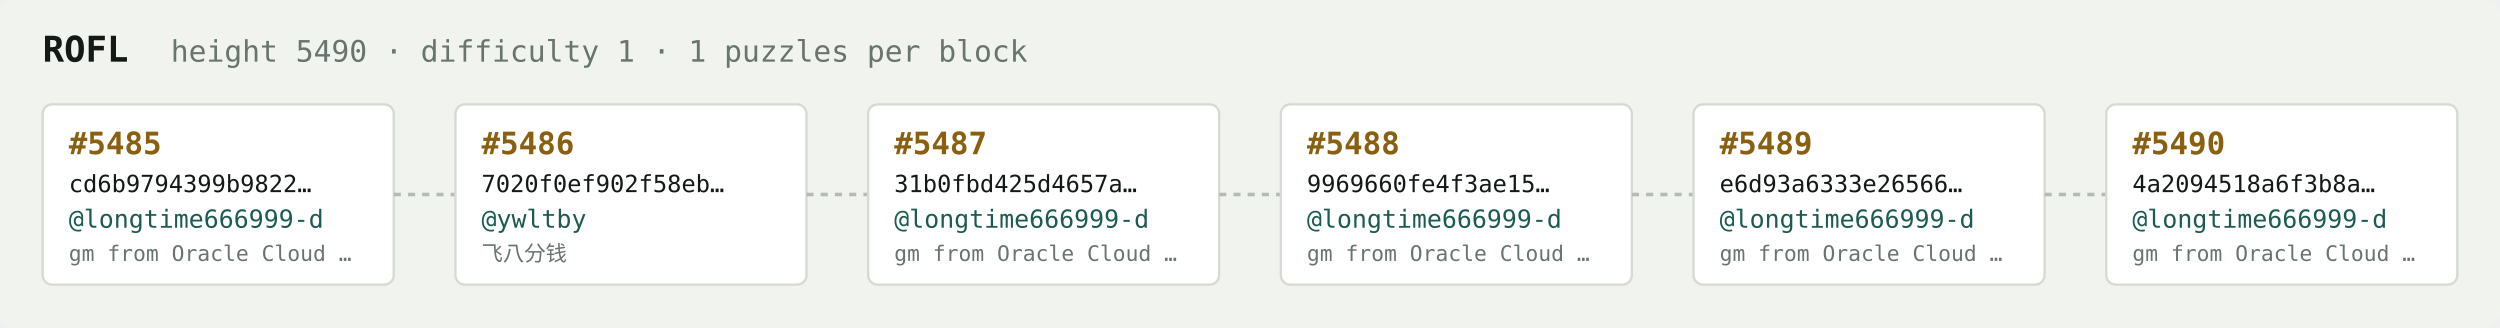
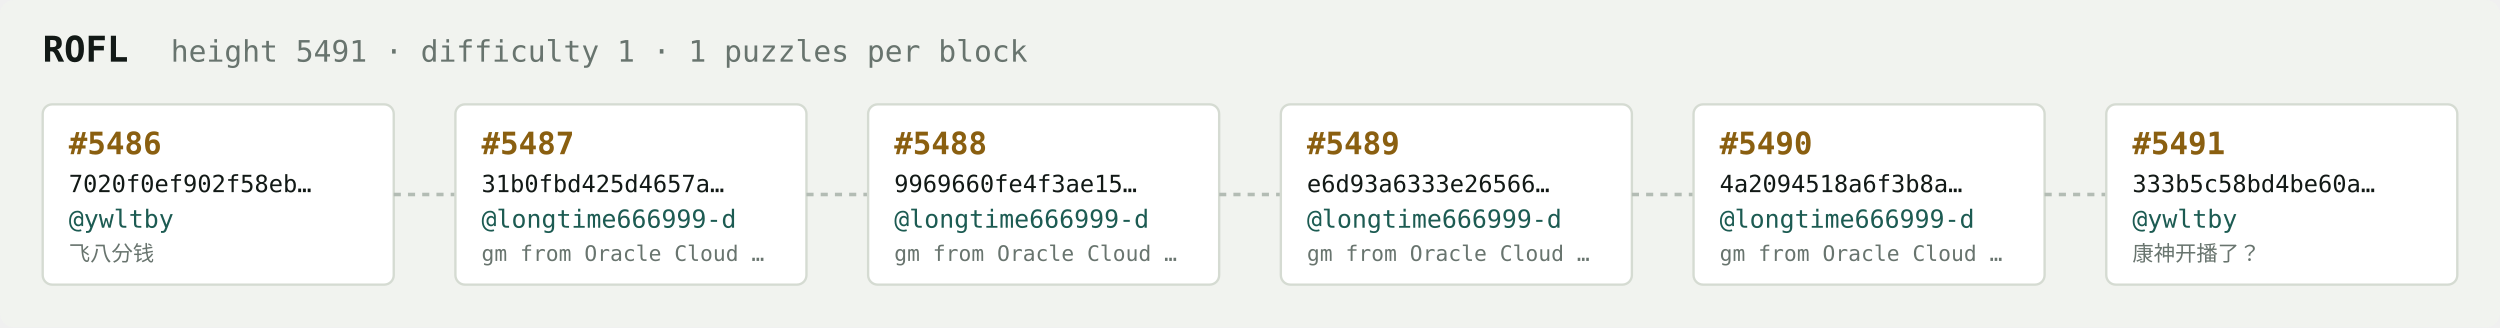
<svg xmlns="http://www.w3.org/2000/svg" width="1054" height="138" viewBox="0 0 1054 138" font-family="ui-monospace,SFMono-Regular,Menlo,monospace">
  <rect fill="#f1f3ef" width="1054" height="138" rx="6" />
  <text x="18" y="26" fill="#121916" font-size="15" font-weight="700">ROFL</text>
-   <text x="72" y="26" fill="#68746e" font-size="12.5">height 5490 · difficulty 1 · 1 puzzles per block</text>
+   <text x="72" y="26" fill="#68746e" font-size="12.5">height 5491 · difficulty 1 · 1 puzzles per block</text>
  <rect x="18" y="44" width="148" height="76" rx="4" fill="#ffffff" stroke="#d5dbd2" stroke-width="1" />
-   <text x="29" y="65" fill="#8a5f10" font-size="13" font-weight="700">#5485</text>
-   <text x="29" y="81" fill="#121916" font-size="10">cd6b9794399b9822…</text>
-   <text x="29" y="96" fill="#1c5b52" font-size="10.5">@longtime666999-d</text>
-   <text x="29" y="110" fill="#68746e" font-size="9">gm from Oracle Cloud …</text>
+   <text x="29" y="65" fill="#8a5f10" font-size="13" font-weight="700">#5486</text>
+   <text x="29" y="81" fill="#121916" font-size="10">7020f0ef902f58eb…</text>
+   <text x="29" y="96" fill="#1c5b52" font-size="10.5">@ywltby</text>
+   <text x="29" y="110" fill="#68746e" font-size="9">飞八分钱</text>
  <line x1="166" y1="82.0" x2="192" y2="82.0" stroke="#b3bcb4" stroke-width="1.5" stroke-dasharray="3 3" />
  <rect x="192" y="44" width="148" height="76" rx="4" fill="#ffffff" stroke="#d5dbd2" stroke-width="1" />
-   <text x="203" y="65" fill="#8a5f10" font-size="13" font-weight="700">#5486</text>
-   <text x="203" y="81" fill="#121916" font-size="10">7020f0ef902f58eb…</text>
-   <text x="203" y="96" fill="#1c5b52" font-size="10.5">@ywltby</text>
-   <text x="203" y="110" fill="#68746e" font-size="9">飞八分钱</text>
+   <text x="203" y="65" fill="#8a5f10" font-size="13" font-weight="700">#5487</text>
+   <text x="203" y="81" fill="#121916" font-size="10">31b0fbd425d4657a…</text>
+   <text x="203" y="96" fill="#1c5b52" font-size="10.5">@longtime666999-d</text>
+   <text x="203" y="110" fill="#68746e" font-size="9">gm from Oracle Cloud …</text>
  <line x1="340" y1="82.0" x2="366" y2="82.0" stroke="#b3bcb4" stroke-width="1.5" stroke-dasharray="3 3" />
  <rect x="366" y="44" width="148" height="76" rx="4" fill="#ffffff" stroke="#d5dbd2" stroke-width="1" />
-   <text x="377" y="65" fill="#8a5f10" font-size="13" font-weight="700">#5487</text>
-   <text x="377" y="81" fill="#121916" font-size="10">31b0fbd425d4657a…</text>
+   <text x="377" y="65" fill="#8a5f10" font-size="13" font-weight="700">#5488</text>
+   <text x="377" y="81" fill="#121916" font-size="10">9969660fe4f3ae15…</text>
  <text x="377" y="96" fill="#1c5b52" font-size="10.5">@longtime666999-d</text>
  <text x="377" y="110" fill="#68746e" font-size="9">gm from Oracle Cloud …</text>
  <line x1="514" y1="82.0" x2="540" y2="82.0" stroke="#b3bcb4" stroke-width="1.5" stroke-dasharray="3 3" />
  <rect x="540" y="44" width="148" height="76" rx="4" fill="#ffffff" stroke="#d5dbd2" stroke-width="1" />
-   <text x="551" y="65" fill="#8a5f10" font-size="13" font-weight="700">#5488</text>
-   <text x="551" y="81" fill="#121916" font-size="10">9969660fe4f3ae15…</text>
+   <text x="551" y="65" fill="#8a5f10" font-size="13" font-weight="700">#5489</text>
+   <text x="551" y="81" fill="#121916" font-size="10">e6d93a6333e26566…</text>
  <text x="551" y="96" fill="#1c5b52" font-size="10.5">@longtime666999-d</text>
  <text x="551" y="110" fill="#68746e" font-size="9">gm from Oracle Cloud …</text>
  <line x1="688" y1="82.0" x2="714" y2="82.0" stroke="#b3bcb4" stroke-width="1.5" stroke-dasharray="3 3" />
  <rect x="714" y="44" width="148" height="76" rx="4" fill="#ffffff" stroke="#d5dbd2" stroke-width="1" />
-   <text x="725" y="65" fill="#8a5f10" font-size="13" font-weight="700">#5489</text>
-   <text x="725" y="81" fill="#121916" font-size="10">e6d93a6333e26566…</text>
+   <text x="725" y="65" fill="#8a5f10" font-size="13" font-weight="700">#5490</text>
+   <text x="725" y="81" fill="#121916" font-size="10">4a2094518a6f3b8a…</text>
  <text x="725" y="96" fill="#1c5b52" font-size="10.5">@longtime666999-d</text>
  <text x="725" y="110" fill="#68746e" font-size="9">gm from Oracle Cloud …</text>
  <line x1="862" y1="82.0" x2="888" y2="82.0" stroke="#b3bcb4" stroke-width="1.5" stroke-dasharray="3 3" />
  <rect x="888" y="44" width="148" height="76" rx="4" fill="#ffffff" stroke="#d5dbd2" stroke-width="1" />
-   <text x="899" y="65" fill="#8a5f10" font-size="13" font-weight="700">#5490</text>
-   <text x="899" y="81" fill="#121916" font-size="10">4a2094518a6f3b8a…</text>
-   <text x="899" y="96" fill="#1c5b52" font-size="10.5">@longtime666999-d</text>
-   <text x="899" y="110" fill="#68746e" font-size="9">gm from Oracle Cloud …</text>
+   <text x="899" y="65" fill="#8a5f10" font-size="13" font-weight="700">#5491</text>
+   <text x="899" y="81" fill="#121916" font-size="10">333b5c58bd4be60a…</text>
+   <text x="899" y="96" fill="#1c5b52" font-size="10.5">@ywltby</text>
+   <text x="899" y="110" fill="#68746e" font-size="9">康神开播了？</text>
</svg>
